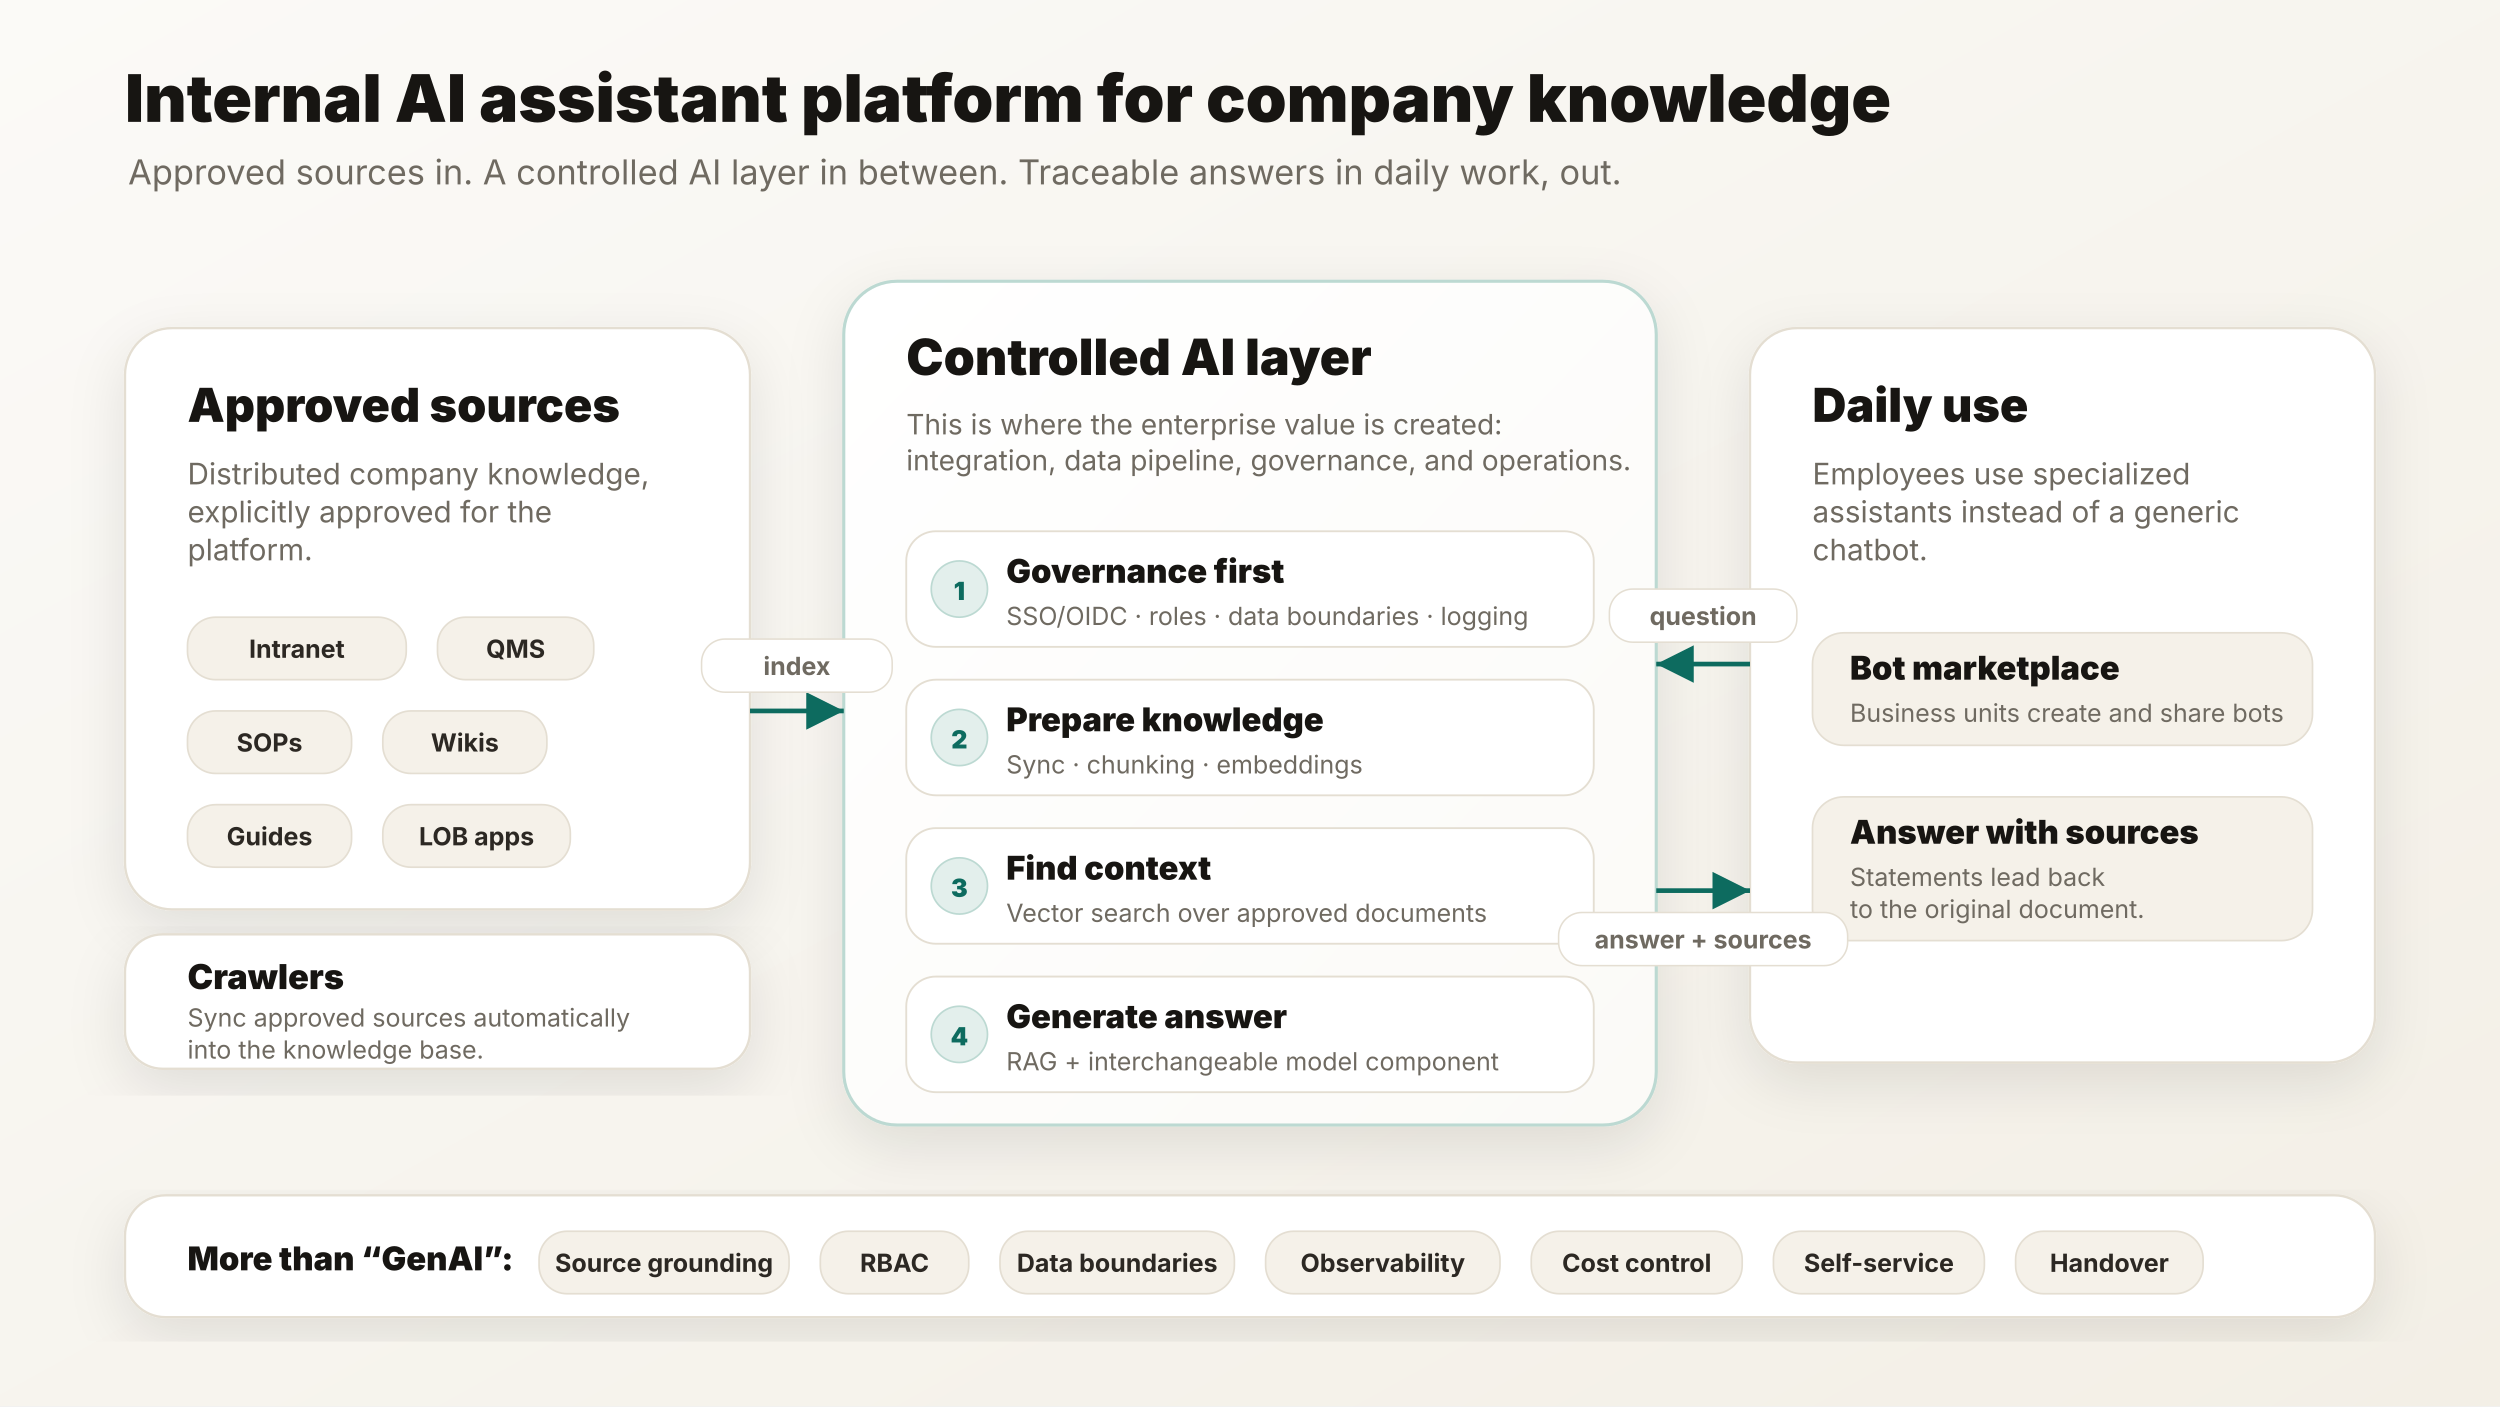
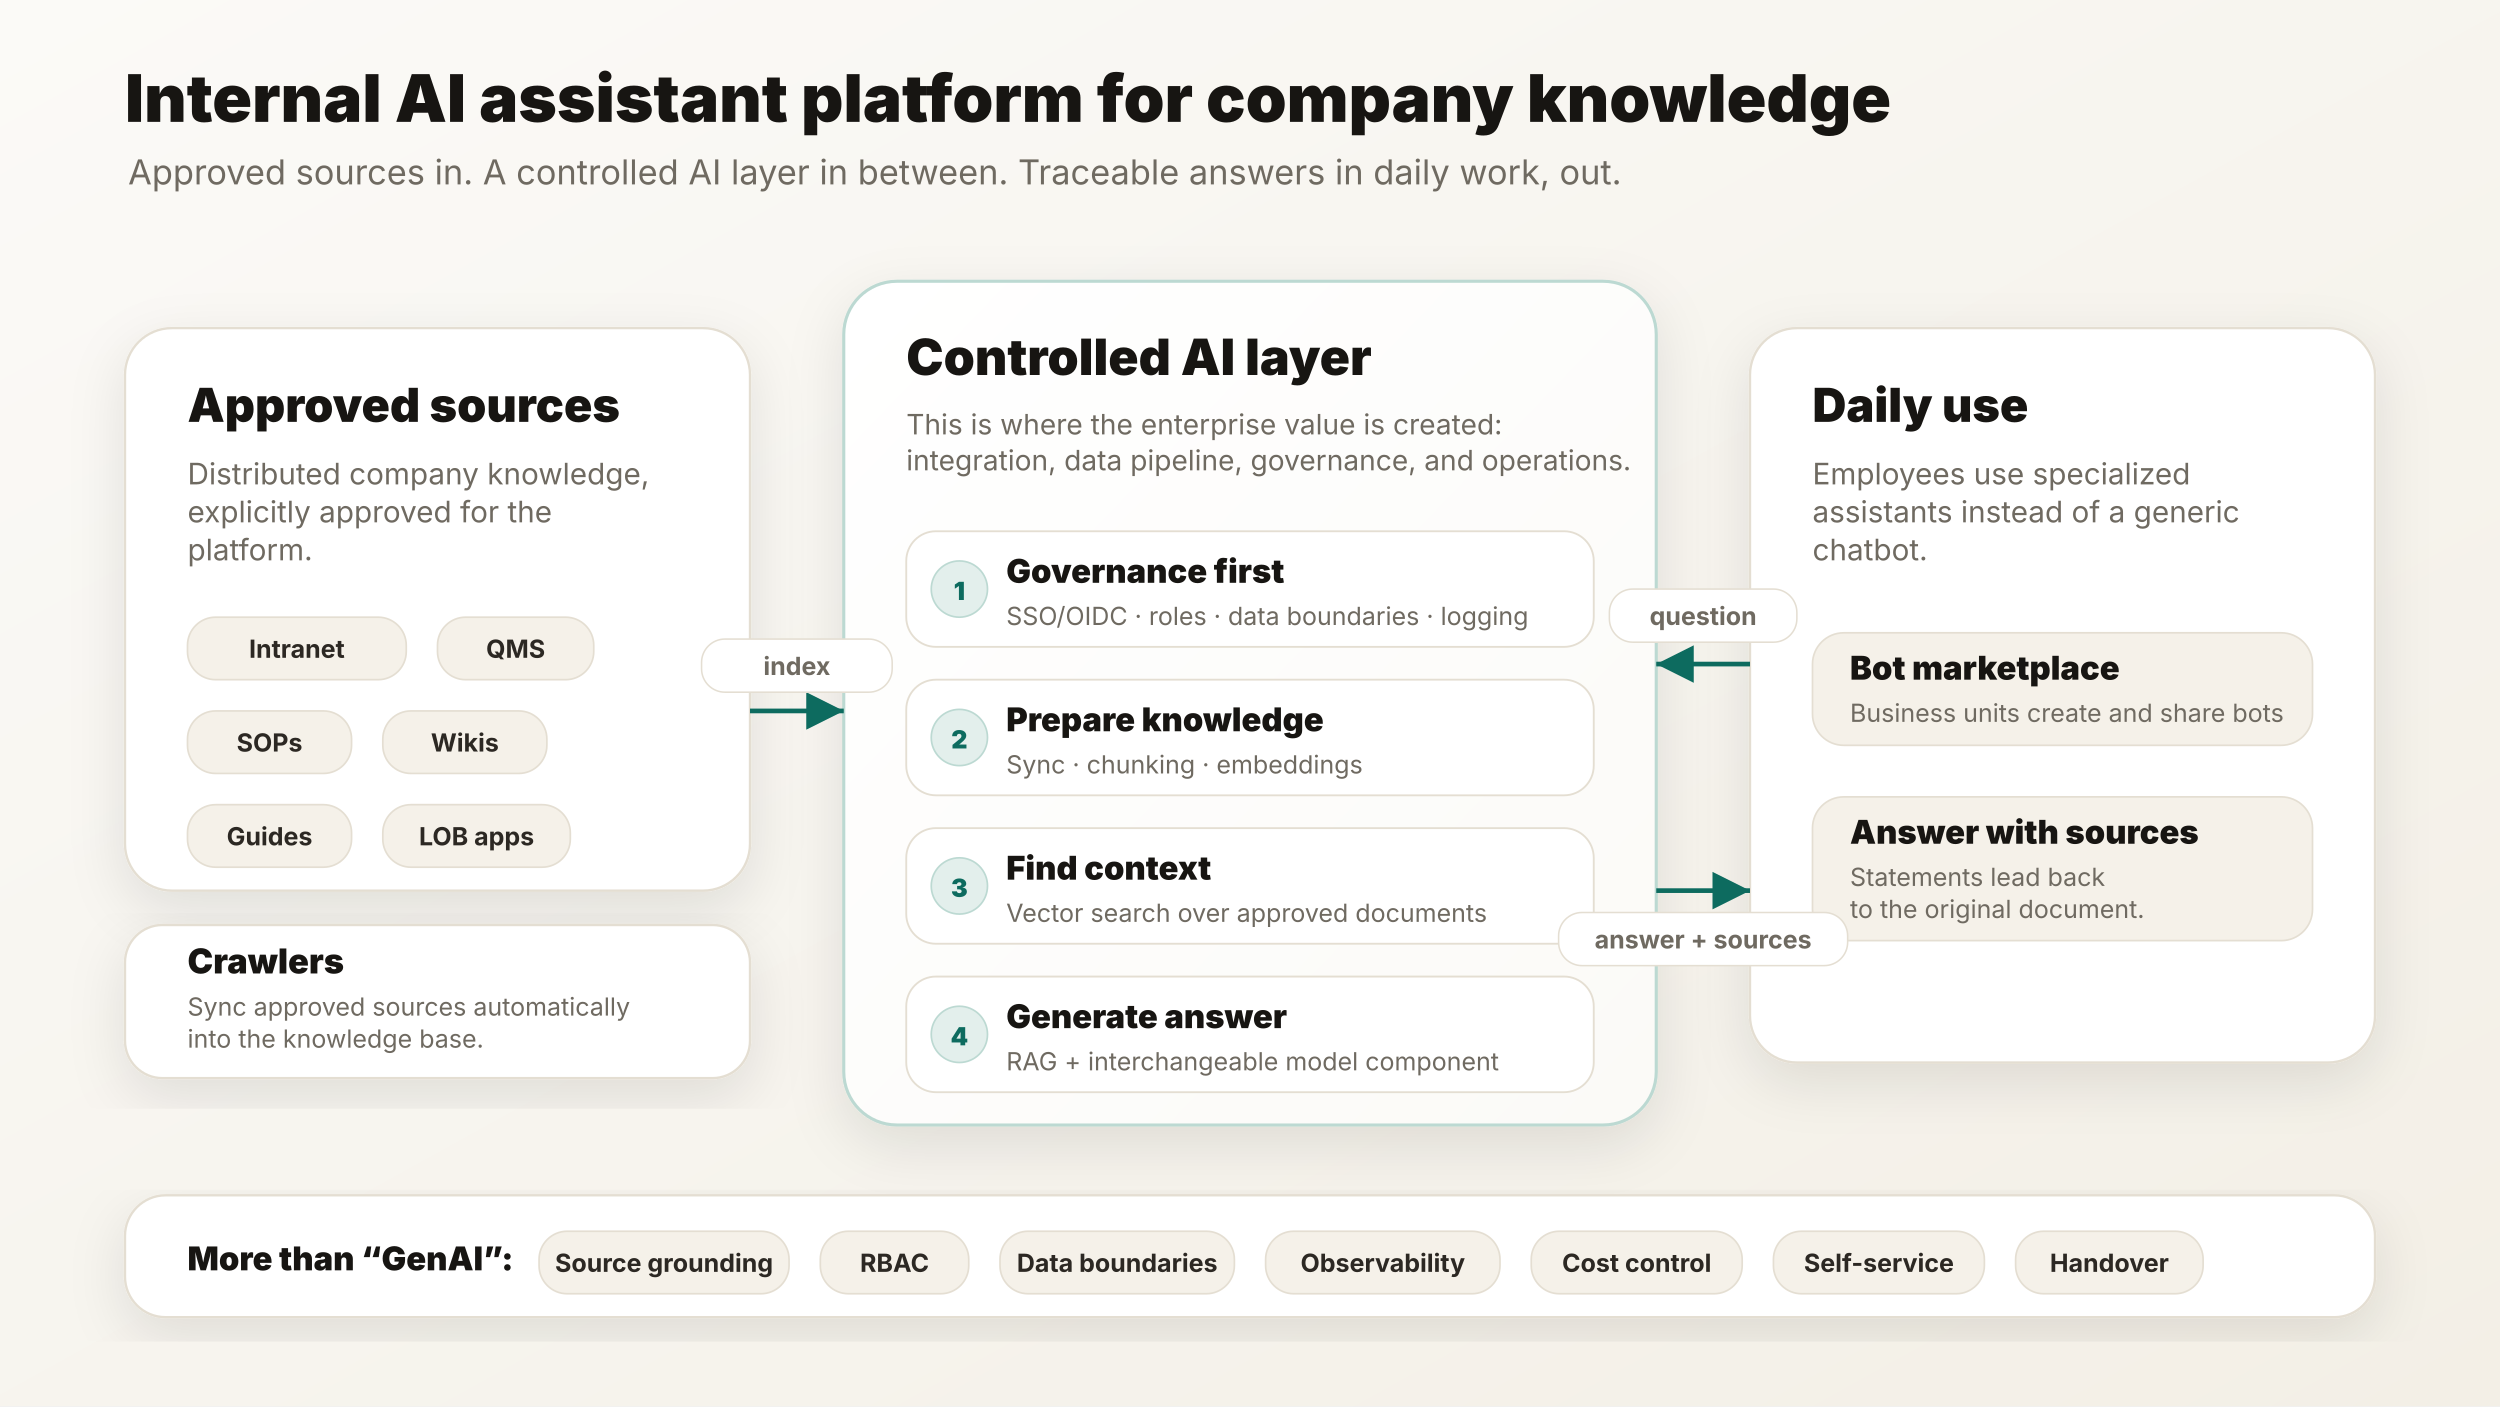
<svg xmlns="http://www.w3.org/2000/svg" width="1600" height="900" viewBox="0 0 1600 900" role="img" aria-labelledby="title desc">
  <defs>
    <marker id="arrow" markerWidth="12" markerHeight="12" refX="10" refY="6" orient="auto" markerUnits="strokeWidth">
      <path d="M2,2 L10,6 L2,10 Z" fill="#0d6b5f" />
    </marker>
    <filter id="shadow" x="-20%" y="-20%" width="140%" height="140%">
      <feDropShadow dx="0" dy="12" stdDeviation="18" flood-color="#171512" flood-opacity="0.10" />
    </filter>
    <linearGradient id="bg" x1="0" y1="0" x2="1" y2="1">
      <stop offset="0%" stop-color="#fbfaf7" />
      <stop offset="100%" stop-color="#f3efe6" />
    </linearGradient>
    <linearGradient id="platform" x1="0" y1="0" x2="1" y2="1">
      <stop offset="0%" stop-color="#ffffff" />
      <stop offset="100%" stop-color="#fbfaf7" />
    </linearGradient>
    <style>
    text { font-family: Inter, ui-sans-serif, system-ui, -apple-system, BlinkMacSystemFont, "Segoe UI", Arial, sans-serif; }
  </style>
  </defs>
  <rect width="1600" height="900" fill="url(#bg)" />
  <text x="80" y="78" font-size="42" font-weight="880" fill="#171512" text-anchor="start">
    <tspan x="80" dy="0.0">Internal AI assistant platform for company knowledge</tspan>
  </text>
  <text x="82" y="118" font-size="22" font-weight="420" fill="#6f6a61" text-anchor="start">
    <tspan x="82" dy="0.0">Approved sources in. A controlled AI layer in between. Traceable answers in daily work, out.</tspan>
  </text>
-   <rect x="80" y="210" width="400" height="372" rx="30" fill="#ffffff" stroke="#e4ded2" stroke-width="1.5" filter="url(#shadow)" />
+   <rect x="80" y="210" width="400" height="360" rx="30" fill="#ffffff" stroke="#e4ded2" stroke-width="1.5" filter="url(#shadow)" />
  <rect x="540" y="180" width="520" height="540" rx="34" fill="url(#platform)" stroke="#bcd9d2" stroke-width="2" filter="url(#shadow)" />
  <rect x="1120" y="210" width="400" height="470" rx="30" fill="#ffffff" stroke="#e4ded2" stroke-width="1.5" filter="url(#shadow)" />
  <text x="120" y="270" font-size="30" font-weight="880" fill="#171512" text-anchor="start">
    <tspan x="120" dy="0.0">Approved sources</tspan>
  </text>
  <text x="120" y="310" font-size="19" font-weight="420" fill="#6f6a61" text-anchor="start">
    <tspan x="120" dy="0.0">Distributed company knowledge,</tspan>
    <tspan x="120" dy="24.3">explicitly approved for the</tspan>
    <tspan x="120" dy="24.3">platform.</tspan>
  </text>
  <rect x="120" y="395" width="140" height="40" rx="18" fill="#f5f1e9" stroke="#e4ded2" stroke-width="1.1" />
  <text x="190.0" y="421" font-size="16" font-weight="750" fill="#2c2823" text-anchor="middle">
    <tspan x="190.0" dy="0.0">Intranet</tspan>
  </text>
  <rect x="280" y="395" width="100" height="40" rx="18" fill="#f5f1e9" stroke="#e4ded2" stroke-width="1.1" />
  <text x="330.0" y="421" font-size="16" font-weight="750" fill="#2c2823" text-anchor="middle">
    <tspan x="330.0" dy="0.0">QMS</tspan>
  </text>
  <rect x="120" y="455" width="105" height="40" rx="18" fill="#f5f1e9" stroke="#e4ded2" stroke-width="1.1" />
  <text x="172.5" y="481" font-size="16" font-weight="750" fill="#2c2823" text-anchor="middle">
    <tspan x="172.5" dy="0.0">SOPs</tspan>
  </text>
  <rect x="245" y="455" width="105" height="40" rx="18" fill="#f5f1e9" stroke="#e4ded2" stroke-width="1.1" />
  <text x="297.5" y="481" font-size="16" font-weight="750" fill="#2c2823" text-anchor="middle">
    <tspan x="297.5" dy="0.0">Wikis</tspan>
  </text>
  <rect x="120" y="515" width="105" height="40" rx="18" fill="#f5f1e9" stroke="#e4ded2" stroke-width="1.1" />
  <text x="172.5" y="541" font-size="16" font-weight="750" fill="#2c2823" text-anchor="middle">
    <tspan x="172.5" dy="0.0">Guides</tspan>
  </text>
  <rect x="245" y="515" width="120" height="40" rx="18" fill="#f5f1e9" stroke="#e4ded2" stroke-width="1.1" />
  <text x="305.0" y="541" font-size="16" font-weight="750" fill="#2c2823" text-anchor="middle">
    <tspan x="305.0" dy="0.0">LOB apps</tspan>
  </text>
-   <rect x="80" y="598" width="400" height="86" rx="24" fill="#ffffff" stroke="#e4ded2" stroke-width="1.5" filter="url(#shadow)" />
-   <text x="120" y="633" font-size="22" font-weight="850" fill="#171512" text-anchor="start">
+   <rect x="80" y="592" width="400" height="98" rx="24" fill="#ffffff" stroke="#e4ded2" stroke-width="1.5" filter="url(#shadow)" />
+   <text x="120" y="623" font-size="22" font-weight="850" fill="#171512" text-anchor="start">
    <tspan x="120" dy="0.0">Crawlers</tspan>
  </text>
-   <text x="120" y="657" font-size="16" font-weight="420" fill="#6f6a61" text-anchor="start">
+   <text x="120" y="650" font-size="16" font-weight="420" fill="#6f6a61" text-anchor="start">
    <tspan x="120" dy="0.0">Sync approved sources automatically</tspan>
    <tspan x="120" dy="20.5">into the knowledge base.</tspan>
  </text>
  <text x="580" y="240" font-size="32" font-weight="880" fill="#171512" text-anchor="start">
    <tspan x="580" dy="0.0">Controlled AI layer</tspan>
  </text>
  <text x="580" y="278" font-size="18" font-weight="420" fill="#6f6a61" text-anchor="start">
    <tspan x="580" dy="0.0">This is where the enterprise value is created:</tspan>
    <tspan x="580" dy="23.0">integration, data pipeline, governance, and operations.</tspan>
  </text>
  <rect x="580" y="340" width="440" height="74" rx="19" fill="#ffffff" stroke="#e4ded2" stroke-width="1.2" />
  <circle cx="614" cy="377" r="18" fill="#e3efec" stroke="#bcd9d2" stroke-width="1.1" />
  <text x="614" y="384" font-size="16" font-weight="850" fill="#0d6b5f" text-anchor="middle">
    <tspan x="614" dy="0.0">1</tspan>
  </text>
  <text x="644" y="373" font-size="21" font-weight="850" fill="#171512" text-anchor="start">
    <tspan x="644" dy="0.0">Governance first</tspan>
  </text>
  <text x="644" y="400" font-size="16" font-weight="420" fill="#6f6a61" text-anchor="start">
    <tspan x="644" dy="0.0">SSO/OIDC · roles · data boundaries · logging</tspan>
  </text>
  <rect x="580" y="435" width="440" height="74" rx="19" fill="#ffffff" stroke="#e4ded2" stroke-width="1.2" />
  <circle cx="614" cy="472" r="18" fill="#e3efec" stroke="#bcd9d2" stroke-width="1.1" />
  <text x="614" y="479" font-size="16" font-weight="850" fill="#0d6b5f" text-anchor="middle">
    <tspan x="614" dy="0.0">2</tspan>
  </text>
  <text x="644" y="468" font-size="21" font-weight="850" fill="#171512" text-anchor="start">
    <tspan x="644" dy="0.0">Prepare knowledge</tspan>
  </text>
  <text x="644" y="495" font-size="16" font-weight="420" fill="#6f6a61" text-anchor="start">
    <tspan x="644" dy="0.0">Sync · chunking · embeddings</tspan>
  </text>
  <rect x="580" y="530" width="440" height="74" rx="19" fill="#ffffff" stroke="#e4ded2" stroke-width="1.2" />
  <circle cx="614" cy="567" r="18" fill="#e3efec" stroke="#bcd9d2" stroke-width="1.1" />
  <text x="614" y="574" font-size="16" font-weight="850" fill="#0d6b5f" text-anchor="middle">
    <tspan x="614" dy="0.0">3</tspan>
  </text>
  <text x="644" y="563" font-size="21" font-weight="850" fill="#171512" text-anchor="start">
    <tspan x="644" dy="0.0">Find context</tspan>
  </text>
  <text x="644" y="590" font-size="16" font-weight="420" fill="#6f6a61" text-anchor="start">
    <tspan x="644" dy="0.0">Vector search over approved documents</tspan>
  </text>
  <rect x="580" y="625" width="440" height="74" rx="19" fill="#ffffff" stroke="#e4ded2" stroke-width="1.2" />
  <circle cx="614" cy="662" r="18" fill="#e3efec" stroke="#bcd9d2" stroke-width="1.1" />
  <text x="614" y="669" font-size="16" font-weight="850" fill="#0d6b5f" text-anchor="middle">
    <tspan x="614" dy="0.0">4</tspan>
  </text>
  <text x="644" y="658" font-size="21" font-weight="850" fill="#171512" text-anchor="start">
    <tspan x="644" dy="0.0">Generate answer</tspan>
  </text>
  <text x="644" y="685" font-size="16" font-weight="420" fill="#6f6a61" text-anchor="start">
    <tspan x="644" dy="0.0">RAG + interchangeable model component</tspan>
  </text>
  <text x="1160" y="270" font-size="30" font-weight="880" fill="#171512" text-anchor="start">
    <tspan x="1160" dy="0.0">Daily use</tspan>
  </text>
  <text x="1160" y="310" font-size="19" font-weight="420" fill="#6f6a61" text-anchor="start">
    <tspan x="1160" dy="0.0">Employees use specialized</tspan>
    <tspan x="1160" dy="24.3">assistants instead of a generic</tspan>
    <tspan x="1160" dy="24.3">chatbot.</tspan>
  </text>
  <rect x="1160" y="405" width="320" height="72" rx="20" fill="#f5f1e9" stroke="#e4ded2" stroke-width="1.1" />
  <text x="1184" y="435" font-size="21" font-weight="850" fill="#171512" text-anchor="start">
    <tspan x="1184" dy="0.0">Bot marketplace</tspan>
  </text>
  <text x="1184" y="462" font-size="16" font-weight="420" fill="#6f6a61" text-anchor="start">
    <tspan x="1184" dy="0.0">Business units create and share bots</tspan>
  </text>
  <rect x="1160" y="510" width="320" height="92" rx="20" fill="#f5f1e9" stroke="#e4ded2" stroke-width="1.1" />
  <text x="1184" y="540" font-size="21" font-weight="850" fill="#171512" text-anchor="start">
    <tspan x="1184" dy="0.0">Answer with sources</tspan>
  </text>
  <text x="1184" y="567" font-size="16" font-weight="420" fill="#6f6a61" text-anchor="start">
    <tspan x="1184" dy="0.0">Statements lead back</tspan>
    <tspan x="1184" dy="20.5">to the original document.</tspan>
  </text>
  <line x1="480" y1="455" x2="540" y2="455" stroke="#0d6b5f" stroke-width="3" marker-end="url(#arrow)" />
  <rect x="449.0" y="409" width="122" height="34" rx="15" fill="#ffffff" stroke="#e4ded2" stroke-width="1" />
  <text x="510.0" y="432" font-size="16" font-weight="750" fill="#6f6a61" text-anchor="middle">
    <tspan x="510.0" dy="0.0">index</tspan>
  </text>
  <line x1="1120" y1="425" x2="1060" y2="425" stroke="#0d6b5f" stroke-width="3" marker-end="url(#arrow)" />
  <rect x="1030.0" y="377" width="120" height="34" rx="15" fill="#ffffff" stroke="#e4ded2" stroke-width="1" />
  <text x="1090.0" y="400" font-size="16" font-weight="750" fill="#6f6a61" text-anchor="middle">
    <tspan x="1090.0" dy="0.0">question</tspan>
  </text>
  <line x1="1060" y1="570" x2="1120" y2="570" stroke="#0d6b5f" stroke-width="3" marker-end="url(#arrow)" />
  <rect x="997.5" y="584" width="185" height="34" rx="15" fill="#ffffff" stroke="#e4ded2" stroke-width="1" />
  <text x="1090.0" y="607" font-size="16" font-weight="750" fill="#6f6a61" text-anchor="middle">
    <tspan x="1090.0" dy="0.0">answer + sources</tspan>
  </text>
  <rect x="80" y="765" width="1440" height="78" rx="26" fill="#ffffff" stroke="#e4ded2" stroke-width="1.5" filter="url(#shadow)" />
  <text x="120" y="813" font-size="21" font-weight="880" fill="#171512" text-anchor="start">
    <tspan x="120" dy="0.0">More than “GenAI”:</tspan>
  </text>
  <rect x="345" y="788" width="160" height="40" rx="18" fill="#f5f1e9" stroke="#e4ded2" stroke-width="1.1" />
  <text x="425.0" y="814" font-size="16" font-weight="750" fill="#2c2823" text-anchor="middle">
    <tspan x="425.0" dy="0.0">Source grounding</tspan>
  </text>
  <rect x="525" y="788" width="95" height="40" rx="18" fill="#f5f1e9" stroke="#e4ded2" stroke-width="1.1" />
  <text x="572.5" y="814" font-size="16" font-weight="750" fill="#2c2823" text-anchor="middle">
    <tspan x="572.5" dy="0.0">RBAC</tspan>
  </text>
  <rect x="640" y="788" width="150" height="40" rx="18" fill="#f5f1e9" stroke="#e4ded2" stroke-width="1.1" />
  <text x="715.0" y="814" font-size="16" font-weight="750" fill="#2c2823" text-anchor="middle">
    <tspan x="715.0" dy="0.0">Data boundaries</tspan>
  </text>
  <rect x="810" y="788" width="150" height="40" rx="18" fill="#f5f1e9" stroke="#e4ded2" stroke-width="1.1" />
  <text x="885.0" y="814" font-size="16" font-weight="750" fill="#2c2823" text-anchor="middle">
    <tspan x="885.0" dy="0.0">Observability</tspan>
  </text>
  <rect x="980" y="788" width="135" height="40" rx="18" fill="#f5f1e9" stroke="#e4ded2" stroke-width="1.1" />
  <text x="1047.5" y="814" font-size="16" font-weight="750" fill="#2c2823" text-anchor="middle">
    <tspan x="1047.5" dy="0.0">Cost control</tspan>
  </text>
  <rect x="1135" y="788" width="135" height="40" rx="18" fill="#f5f1e9" stroke="#e4ded2" stroke-width="1.1" />
  <text x="1202.5" y="814" font-size="16" font-weight="750" fill="#2c2823" text-anchor="middle">
    <tspan x="1202.5" dy="0.0">Self-service</tspan>
  </text>
  <rect x="1290" y="788" width="120" height="40" rx="18" fill="#f5f1e9" stroke="#e4ded2" stroke-width="1.1" />
  <text x="1350.0" y="814" font-size="16" font-weight="750" fill="#2c2823" text-anchor="middle">
    <tspan x="1350.0" dy="0.0">Handover</tspan>
  </text>
</svg>
